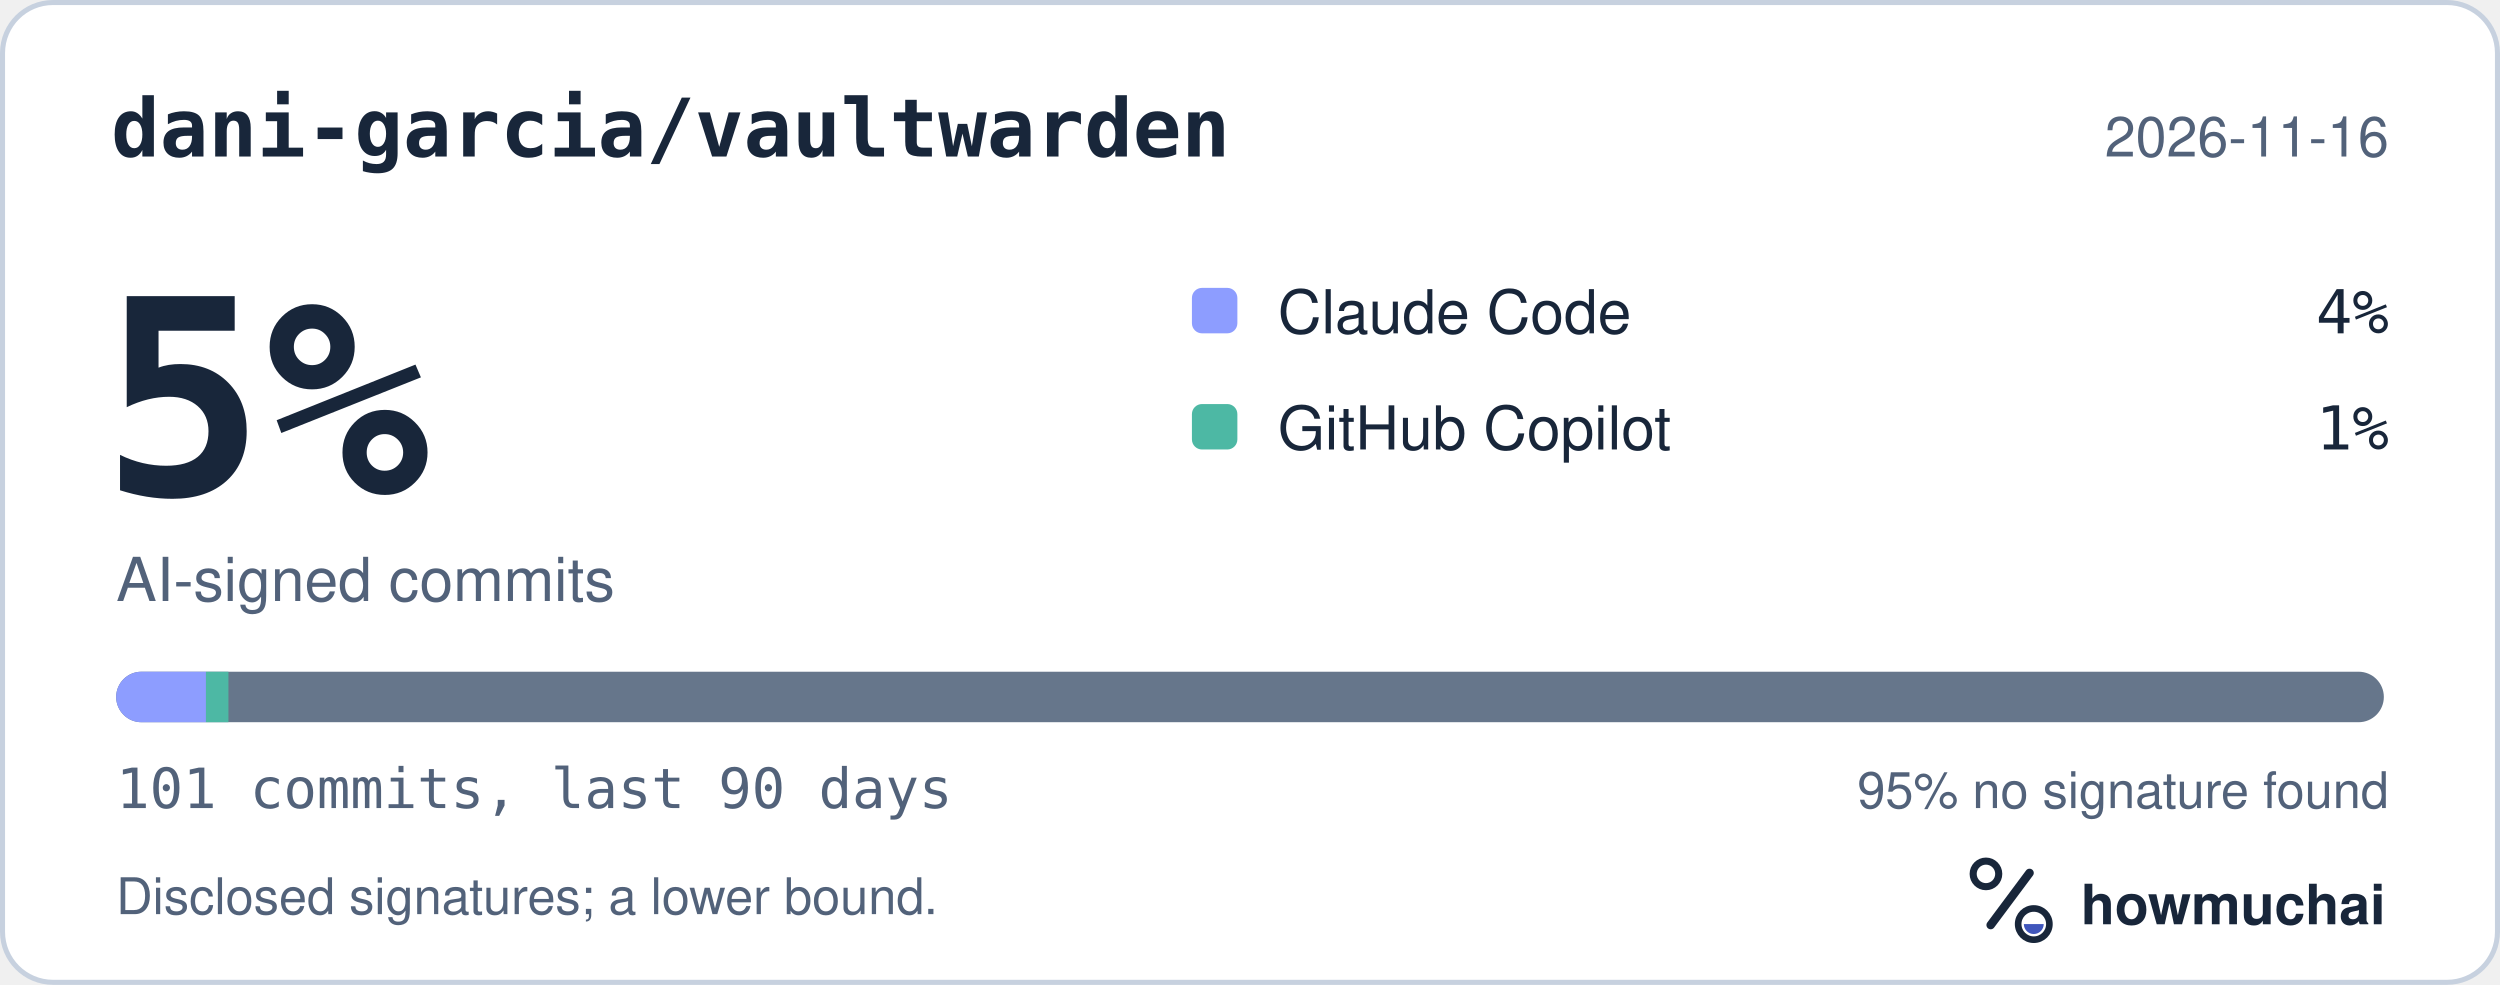
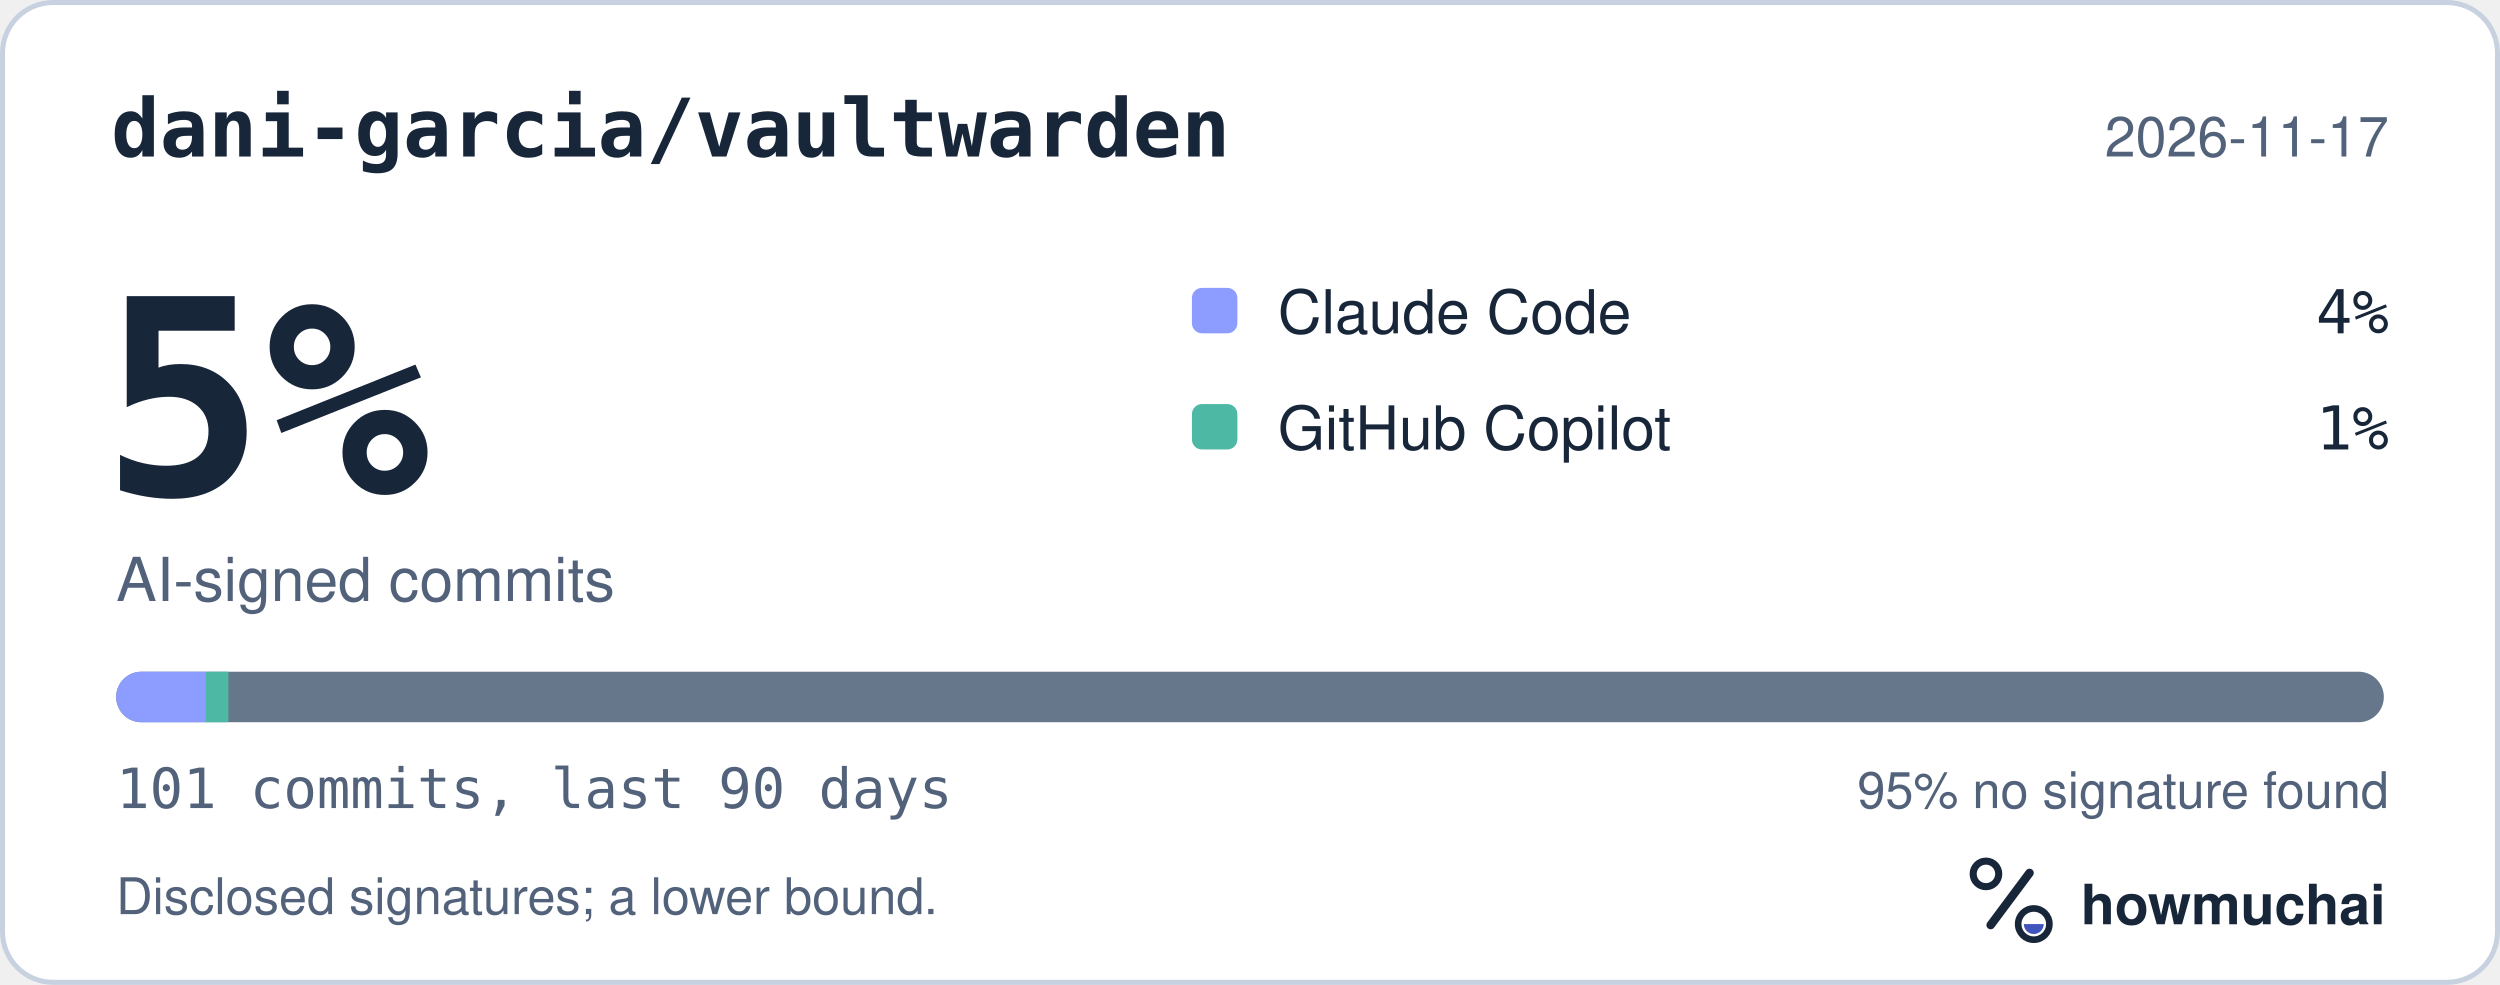
<svg xmlns="http://www.w3.org/2000/svg" width="495" height="195" viewBox="0 0 495 195" role="img" aria-labelledby="hm-t hm-d">
  <rect x="0.5" y="0.5" width="494" height="194" rx="10" fill="#FFFFFF" stroke="#C7D1DF" />
  <text x="22" y="31" fill="#18263A" font-family="ui-monospace, SF Mono, Menlo, Consolas, IBM Plex Mono, monospace" font-size="16" font-weight="600">dani-garcia/vaultwarden</text>
-   <text x="473" y="31" fill="#52627A" font-family="-apple-system, BlinkMacSystemFont, Segoe UI, Helvetica, Arial, Fira Sans, sans-serif" font-size="11" text-anchor="end">2026-11-16</text>
+   <text x="473" y="31" fill="#52627A" font-family="-apple-system, BlinkMacSystemFont, Segoe UI, Helvetica, Arial, Fira Sans, sans-serif" font-size="11" text-anchor="end">2026-11-17</text>
  <text x="20" y="98" fill="#18263A" font-family="ui-monospace, SF Mono, Menlo, Consolas, IBM Plex Mono, monospace" font-size="54" font-weight="700">5%</text>
  <text x="23" y="119" fill="#52627A" font-family="-apple-system, BlinkMacSystemFont, Segoe UI, Helvetica, Arial, Fira Sans, sans-serif" font-size="12">AI-signed commits</text>
  <rect x="236" y="57" width="9" height="9" rx="2" fill="#8D9DFF" />
  <text x="253" y="66" fill="#18263A" font-family="-apple-system, BlinkMacSystemFont, Segoe UI, Helvetica, Arial, Fira Sans, sans-serif" font-size="12">Claude Code</text>
  <text x="473" y="66" fill="#18263A" font-family="ui-monospace, SF Mono, Menlo, Consolas, IBM Plex Mono, monospace" font-size="12" text-anchor="end">4%</text>
  <rect x="236" y="80" width="9" height="9" rx="2" fill="#4DB8A4" />
  <text x="253" y="89" fill="#18263A" font-family="-apple-system, BlinkMacSystemFont, Segoe UI, Helvetica, Arial, Fira Sans, sans-serif" font-size="12">GitHub Copilot</text>
  <text x="473" y="89" fill="#18263A" font-family="ui-monospace, SF Mono, Menlo, Consolas, IBM Plex Mono, monospace" font-size="12" text-anchor="end">1%</text>
  <defs>
    <clipPath id="hm-bar">
      <rect x="23" y="133" width="449" height="10" rx="5" />
    </clipPath>
  </defs>
  <rect x="23" y="133" width="449" height="10" rx="5" fill="#66768B" />
  <g clip-path="url(#hm-bar)">
    <rect x="23.00" y="133" width="17.78" height="10" fill="#8D9DFF" />
    <rect x="40.78" y="133" width="4.45" height="10" fill="#4DB8A4" />
  </g>
  <text x="23" y="160" fill="#52627A" font-family="ui-monospace, SF Mono, Menlo, Consolas, IBM Plex Mono, monospace" font-size="11">101 commits, last 90 days</text>
  <text x="473" y="160" fill="#52627A" font-family="-apple-system, BlinkMacSystemFont, Segoe UI, Helvetica, Arial, Fira Sans, sans-serif" font-size="10" text-anchor="end">95% no signature found</text>
  <text x="23" y="181" fill="#52627A" font-family="-apple-system, BlinkMacSystemFont, Segoe UI, Helvetica, Arial, Fira Sans, sans-serif" font-size="10">Disclosed signatures; a lower bound.</text>
  <g transform="translate(386 166) scale(0.046875)">
    <circle cx="154" cy="150" r="54" fill="none" stroke="#18263A" stroke-width="30" />
    <path d="M174 366 338 146" fill="none" stroke="#18263A" stroke-width="36" stroke-linecap="round" />
    <circle cx="356" cy="362" r="66" fill="none" stroke="#18263A" stroke-width="28" />
    <path d="M314 362a42 42 0 0 0 84 0Z" fill="#4056BC" />
  </g>
  <text x="412" y="183" fill="#18263A" font-family="-apple-system, BlinkMacSystemFont, Segoe UI, Helvetica, Arial, Fira Sans, sans-serif" font-size="11" font-weight="650">howmuchai</text>
</svg>
